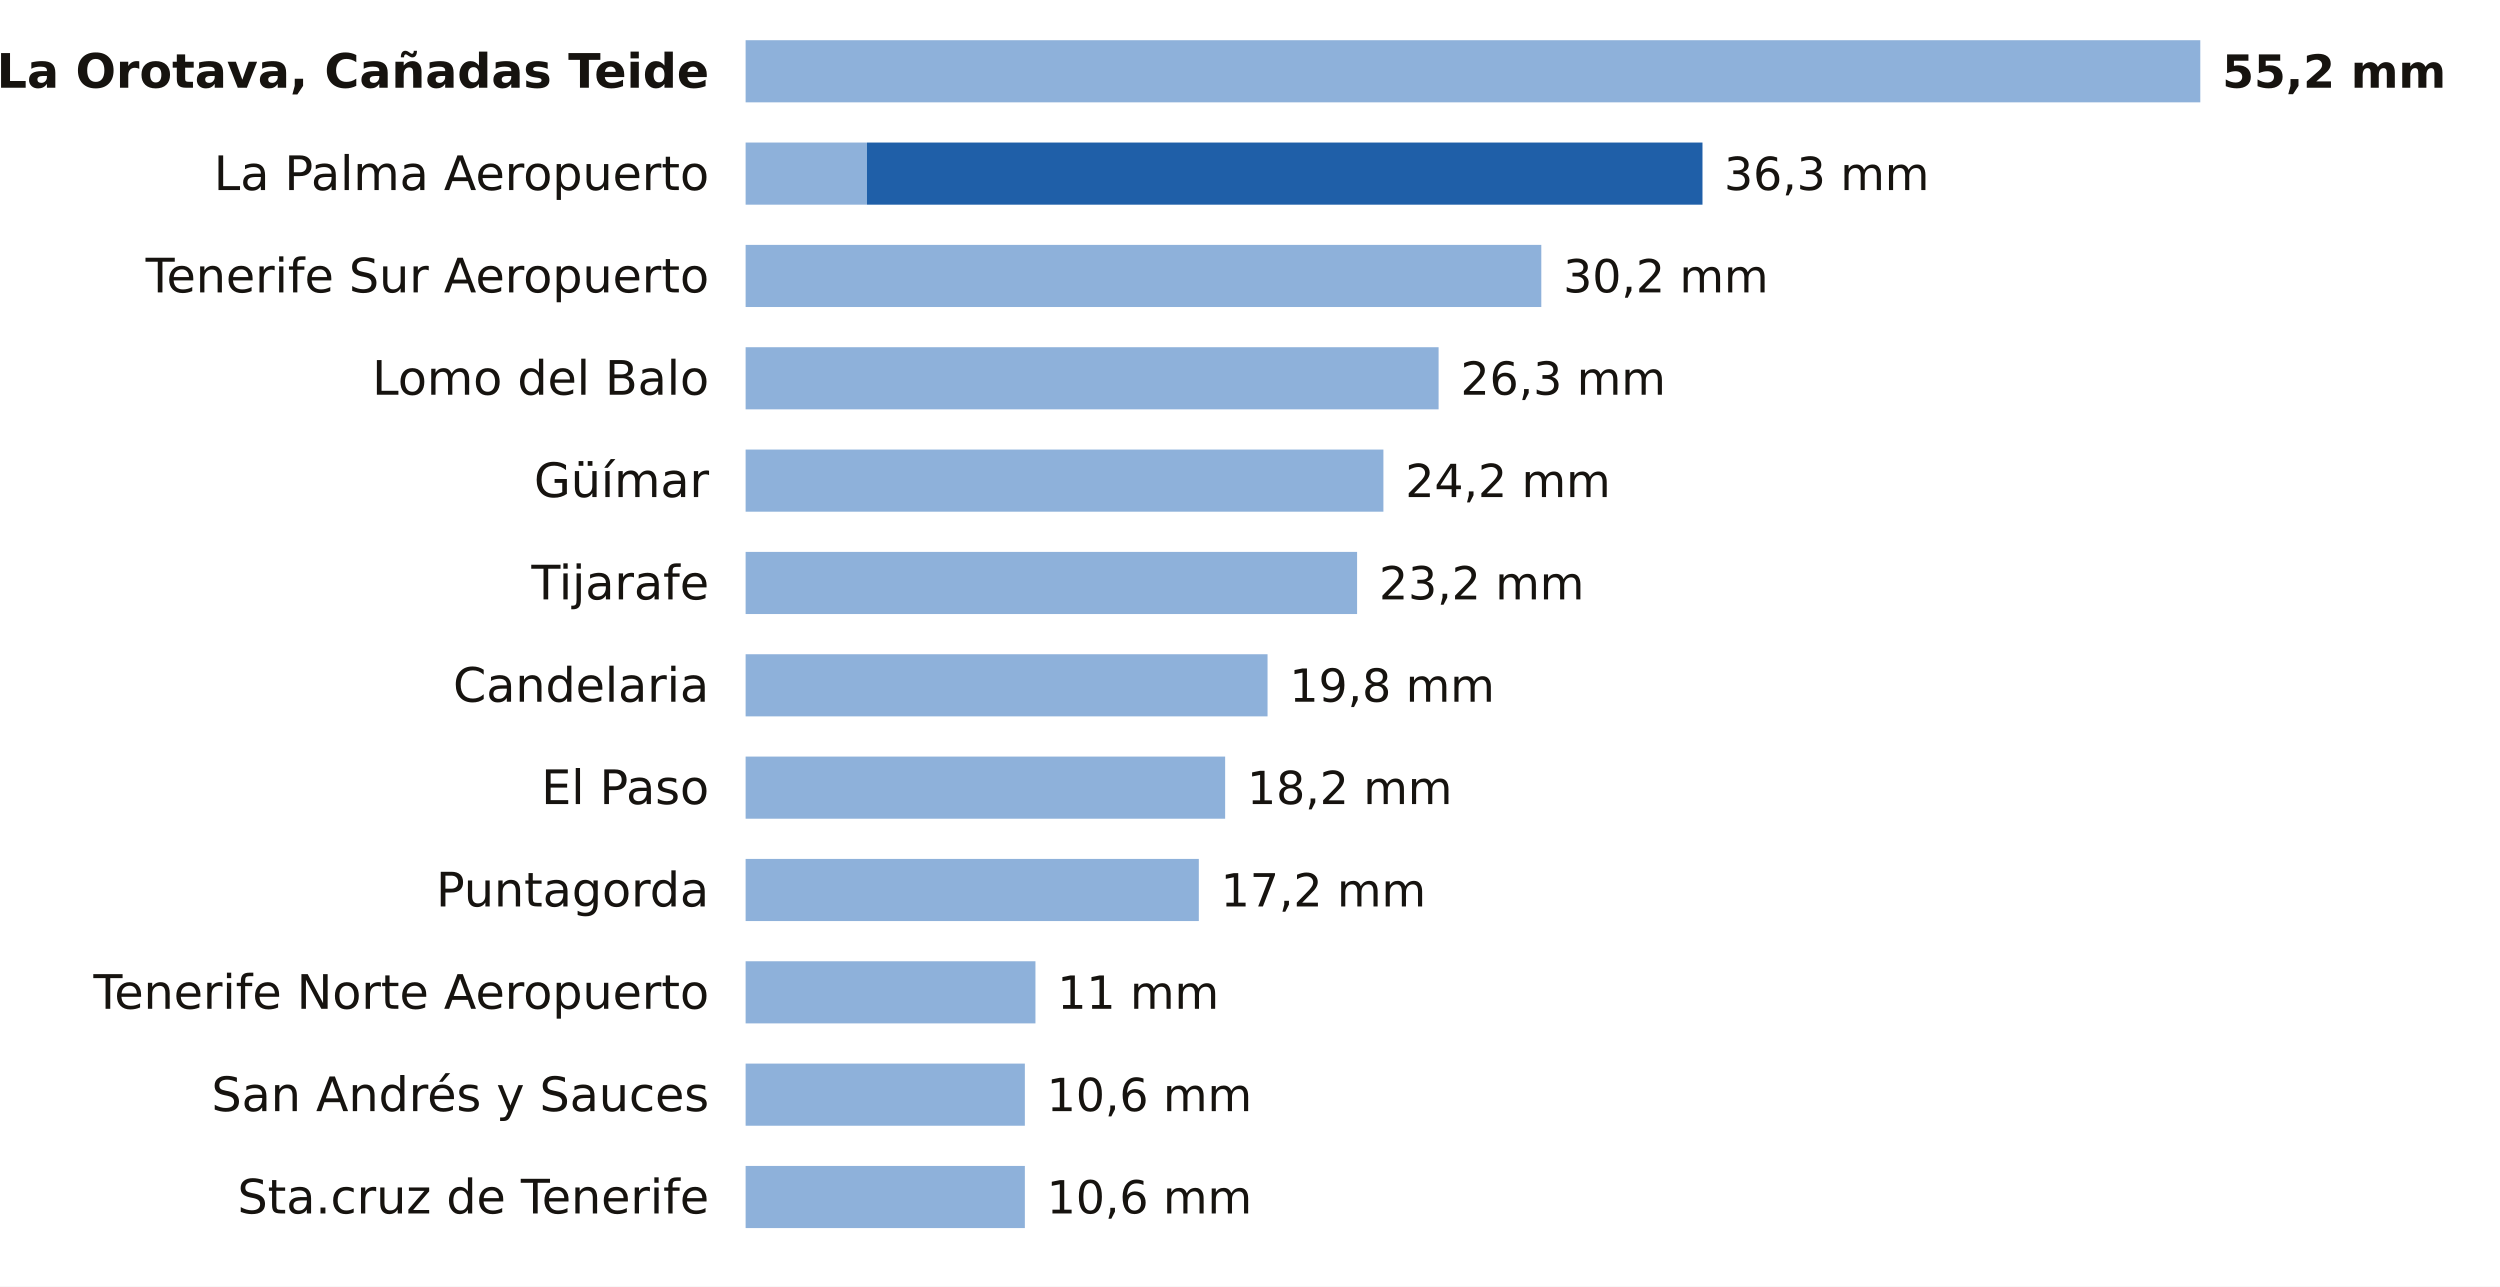
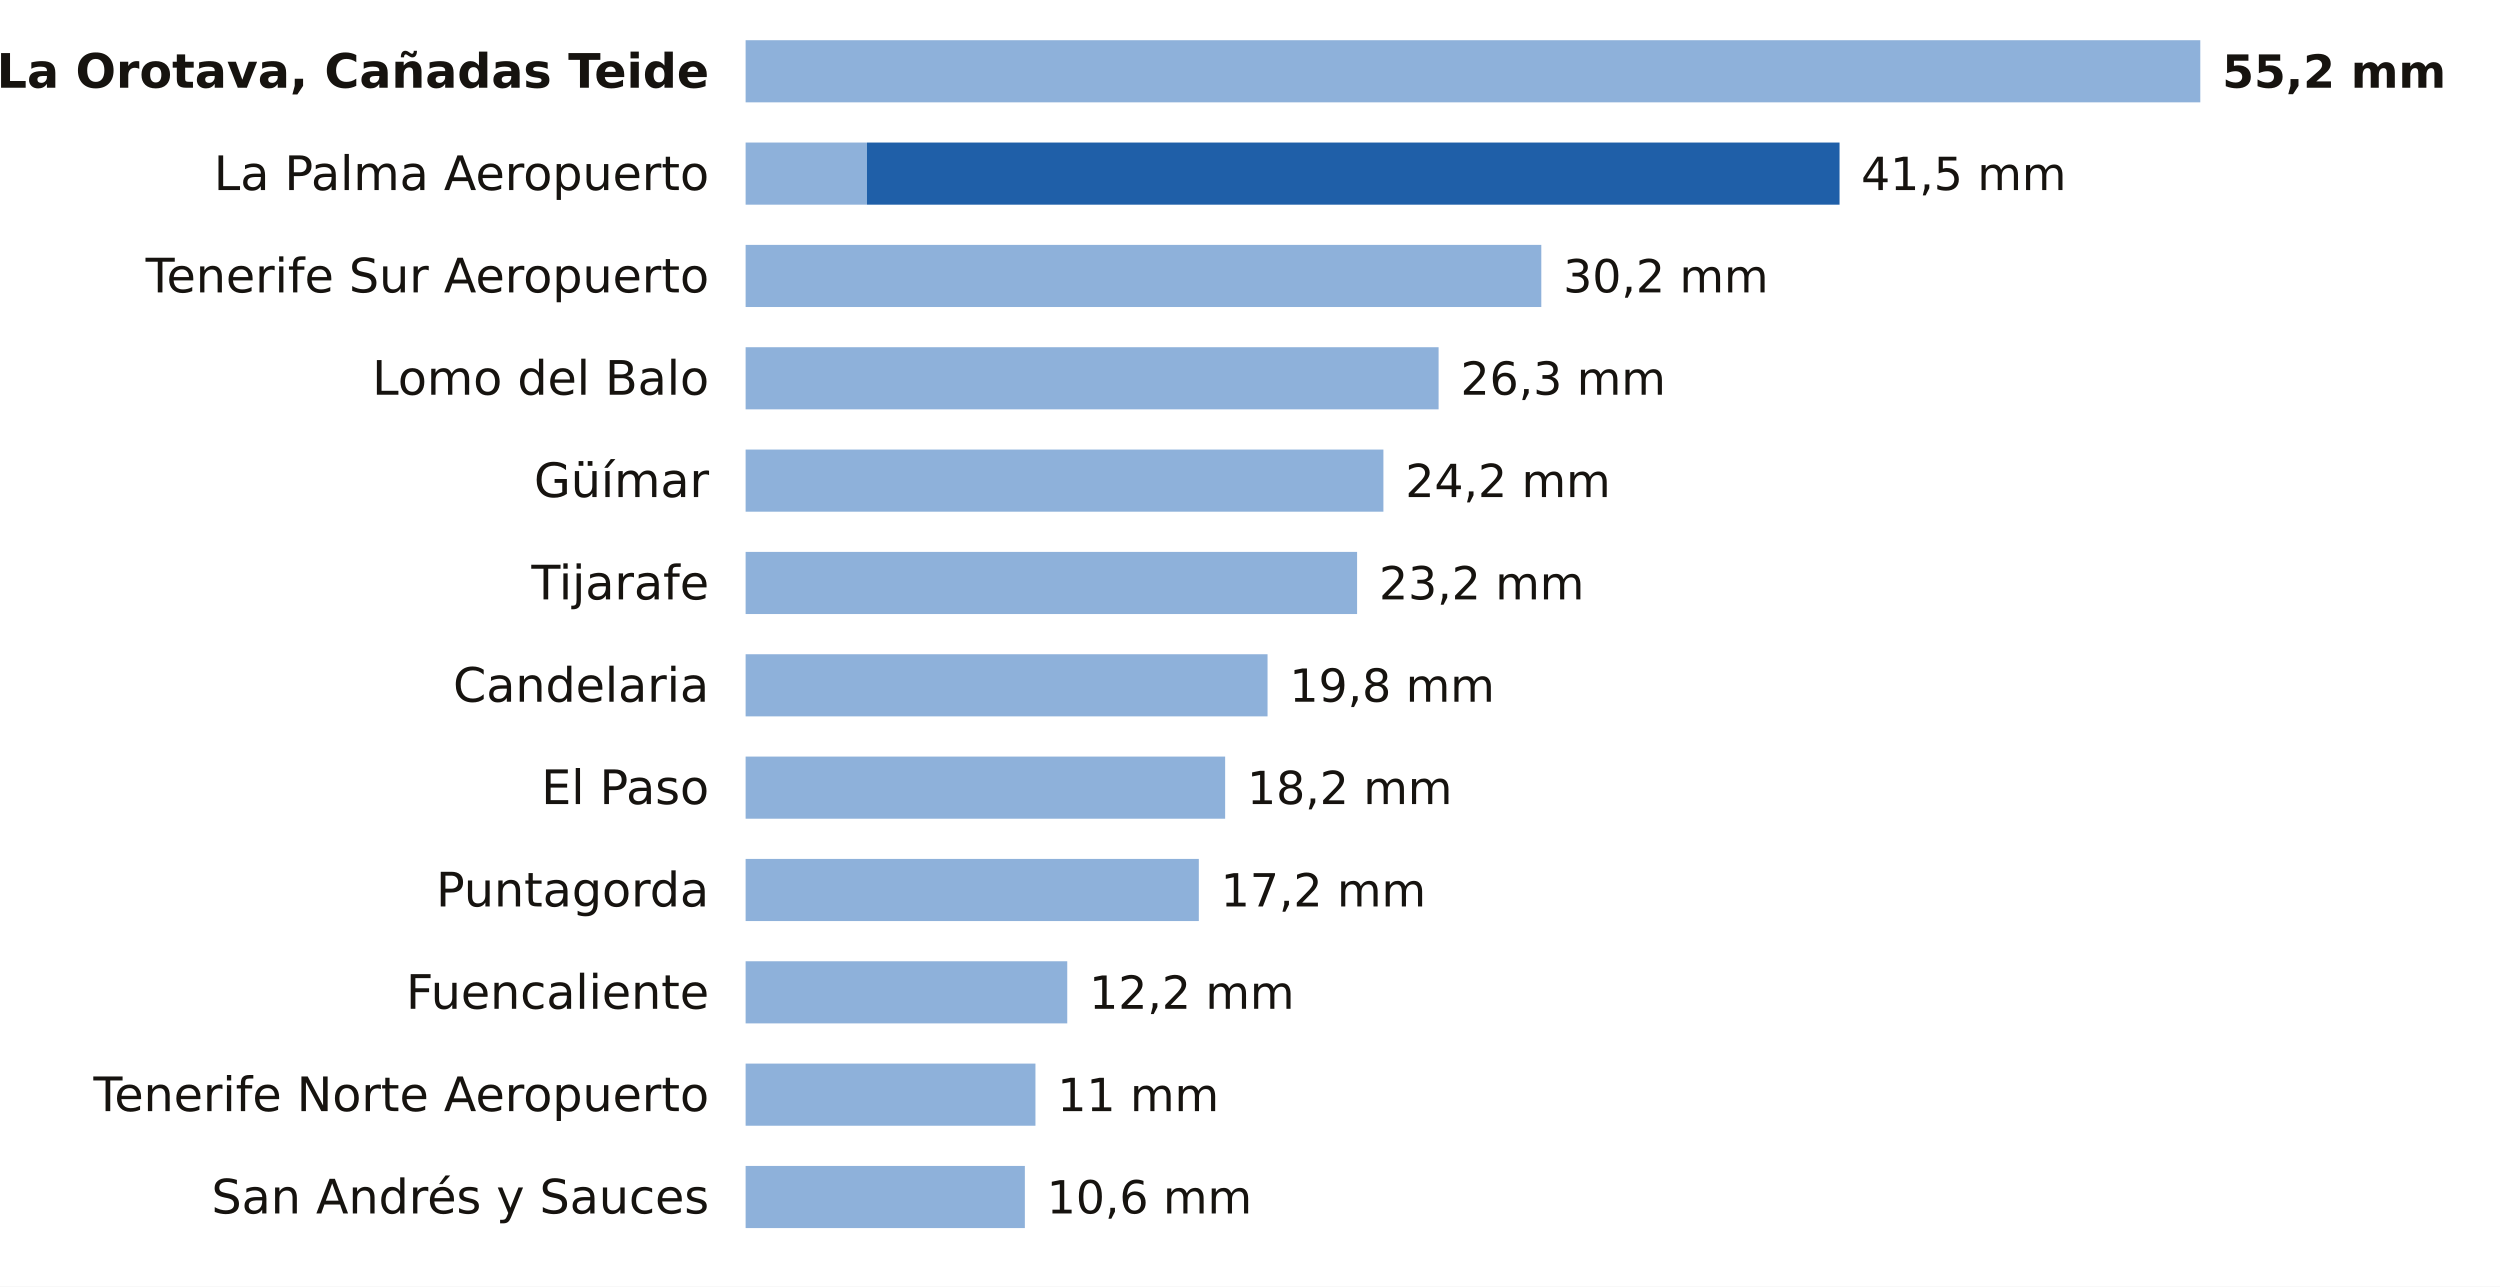
<svg xmlns="http://www.w3.org/2000/svg" viewBox="0 0 684 352" width="684" height="352" role="img" aria-label="La lluvia de los últimos 7 días en las estaciones de AEMET de Santa Cruz de Tenerife">
  <rect width="684" height="352" fill="#FFFFFF" />
  <text x="194.0" y="24.0" font-size="13" fill="#16130F" text-anchor="end" font-weight="600" font-family="Public Sans, DejaVu Sans, Arial, sans-serif">La Orotava, Cañadas Teide</text>
  <rect x="204" y="11" width="398.0" height="17" fill="#8EB1DA" />
  <text x="608.0" y="24.0" font-size="12.5" fill="#16130F" text-anchor="start" font-weight="700" font-family="Public Sans, DejaVu Sans, Arial, sans-serif">55,2 mm</text>
  <text x="194.0" y="52.0" font-size="13" fill="#16130F" text-anchor="end" font-weight="400" font-family="Public Sans, DejaVu Sans, Arial, sans-serif">La Palma Aeropuerto</text>
  <rect x="204" y="39" width="33.2" height="17" fill="#8EB1DA" />
-   <rect x="237.2" y="39" width="228.6" height="17" fill="#1F5FA8" />
-   <text x="471.7" y="52.0" font-size="12.5" fill="#16130F" text-anchor="start" font-weight="500" font-family="Public Sans, DejaVu Sans, Arial, sans-serif">36,3 mm</text>
+   <rect x="237.2" y="39" width="266.1" height="17" fill="#1F5FA8" />
+   <text x="509.2" y="52.0" font-size="12.5" fill="#16130F" text-anchor="start" font-weight="500" font-family="Public Sans, DejaVu Sans, Arial, sans-serif">41,5 mm</text>
  <text x="194.0" y="80.0" font-size="13" fill="#16130F" text-anchor="end" font-weight="400" font-family="Public Sans, DejaVu Sans, Arial, sans-serif">Tenerife Sur Aeropuerto</text>
  <rect x="204" y="67" width="217.7" height="17" fill="#8EB1DA" />
  <text x="427.7" y="80.0" font-size="12.5" fill="#16130F" text-anchor="start" font-weight="500" font-family="Public Sans, DejaVu Sans, Arial, sans-serif">30,2 mm</text>
  <text x="194.0" y="108.0" font-size="13" fill="#16130F" text-anchor="end" font-weight="400" font-family="Public Sans, DejaVu Sans, Arial, sans-serif">Lomo del Balo</text>
  <rect x="204" y="95" width="189.6" height="17" fill="#8EB1DA" />
  <text x="399.6" y="108.0" font-size="12.5" fill="#16130F" text-anchor="start" font-weight="500" font-family="Public Sans, DejaVu Sans, Arial, sans-serif">26,3 mm</text>
  <text x="194.0" y="136.0" font-size="13" fill="#16130F" text-anchor="end" font-weight="400" font-family="Public Sans, DejaVu Sans, Arial, sans-serif">Güímar</text>
  <rect x="204" y="123" width="174.5" height="17" fill="#8EB1DA" />
  <text x="384.5" y="136.0" font-size="12.5" fill="#16130F" text-anchor="start" font-weight="500" font-family="Public Sans, DejaVu Sans, Arial, sans-serif">24,2 mm</text>
  <text x="194.0" y="164.0" font-size="13" fill="#16130F" text-anchor="end" font-weight="400" font-family="Public Sans, DejaVu Sans, Arial, sans-serif">Tijarafe</text>
  <rect x="204" y="151" width="167.3" height="17" fill="#8EB1DA" />
  <text x="377.3" y="164.0" font-size="12.5" fill="#16130F" text-anchor="start" font-weight="500" font-family="Public Sans, DejaVu Sans, Arial, sans-serif">23,2 mm</text>
  <text x="194.0" y="192.0" font-size="13" fill="#16130F" text-anchor="end" font-weight="400" font-family="Public Sans, DejaVu Sans, Arial, sans-serif">Candelaria</text>
  <rect x="204" y="179" width="142.8" height="17" fill="#8EB1DA" />
  <text x="352.8" y="192.0" font-size="12.5" fill="#16130F" text-anchor="start" font-weight="500" font-family="Public Sans, DejaVu Sans, Arial, sans-serif">19,8 mm</text>
  <text x="194.0" y="220.0" font-size="13" fill="#16130F" text-anchor="end" font-weight="400" font-family="Public Sans, DejaVu Sans, Arial, sans-serif">El Paso</text>
  <rect x="204" y="207" width="131.2" height="17" fill="#8EB1DA" />
  <text x="341.2" y="220.0" font-size="12.5" fill="#16130F" text-anchor="start" font-weight="500" font-family="Public Sans, DejaVu Sans, Arial, sans-serif">18,2 mm</text>
  <text x="194.0" y="248.0" font-size="13" fill="#16130F" text-anchor="end" font-weight="400" font-family="Public Sans, DejaVu Sans, Arial, sans-serif">Puntagorda</text>
  <rect x="204" y="235" width="124.0" height="17" fill="#8EB1DA" />
  <text x="334.0" y="248.0" font-size="12.5" fill="#16130F" text-anchor="start" font-weight="500" font-family="Public Sans, DejaVu Sans, Arial, sans-serif">17,2 mm</text>
-   <text x="194.0" y="276.0" font-size="13" fill="#16130F" text-anchor="end" font-weight="400" font-family="Public Sans, DejaVu Sans, Arial, sans-serif">Tenerife Norte Aeropuerto</text>
-   <rect x="204" y="263" width="79.3" height="17" fill="#8EB1DA" />
-   <text x="289.3" y="276.0" font-size="12.5" fill="#16130F" text-anchor="start" font-weight="500" font-family="Public Sans, DejaVu Sans, Arial, sans-serif">11 mm</text>
-   <text x="194.0" y="304.0" font-size="13" fill="#16130F" text-anchor="end" font-weight="400" font-family="Public Sans, DejaVu Sans, Arial, sans-serif">San Andrés y Sauces</text>
-   <rect x="204" y="291" width="76.4" height="17" fill="#8EB1DA" />
-   <text x="286.4" y="304.0" font-size="12.5" fill="#16130F" text-anchor="start" font-weight="500" font-family="Public Sans, DejaVu Sans, Arial, sans-serif">10,6 mm</text>
-   <text x="194.0" y="332.0" font-size="13" fill="#16130F" text-anchor="end" font-weight="400" font-family="Public Sans, DejaVu Sans, Arial, sans-serif">Sta.cruz de Tenerife</text>
+   <text x="194.0" y="276.0" font-size="13" fill="#16130F" text-anchor="end" font-weight="400" font-family="Public Sans, DejaVu Sans, Arial, sans-serif">Fuencaliente</text>
+   <rect x="204" y="263" width="88.0" height="17" fill="#8EB1DA" />
+   <text x="298.0" y="276.0" font-size="12.5" fill="#16130F" text-anchor="start" font-weight="500" font-family="Public Sans, DejaVu Sans, Arial, sans-serif">12,2 mm</text>
+   <text x="194.0" y="304.0" font-size="13" fill="#16130F" text-anchor="end" font-weight="400" font-family="Public Sans, DejaVu Sans, Arial, sans-serif">Tenerife Norte Aeropuerto</text>
+   <rect x="204" y="291" width="79.3" height="17" fill="#8EB1DA" />
+   <text x="289.3" y="304.0" font-size="12.5" fill="#16130F" text-anchor="start" font-weight="500" font-family="Public Sans, DejaVu Sans, Arial, sans-serif">11 mm</text>
+   <text x="194.0" y="332.0" font-size="13" fill="#16130F" text-anchor="end" font-weight="400" font-family="Public Sans, DejaVu Sans, Arial, sans-serif">San Andrés y Sauces</text>
  <rect x="204" y="319" width="76.4" height="17" fill="#8EB1DA" />
  <text x="286.4" y="332.0" font-size="12.5" fill="#16130F" text-anchor="start" font-weight="500" font-family="Public Sans, DejaVu Sans, Arial, sans-serif">10,6 mm</text>
</svg>
